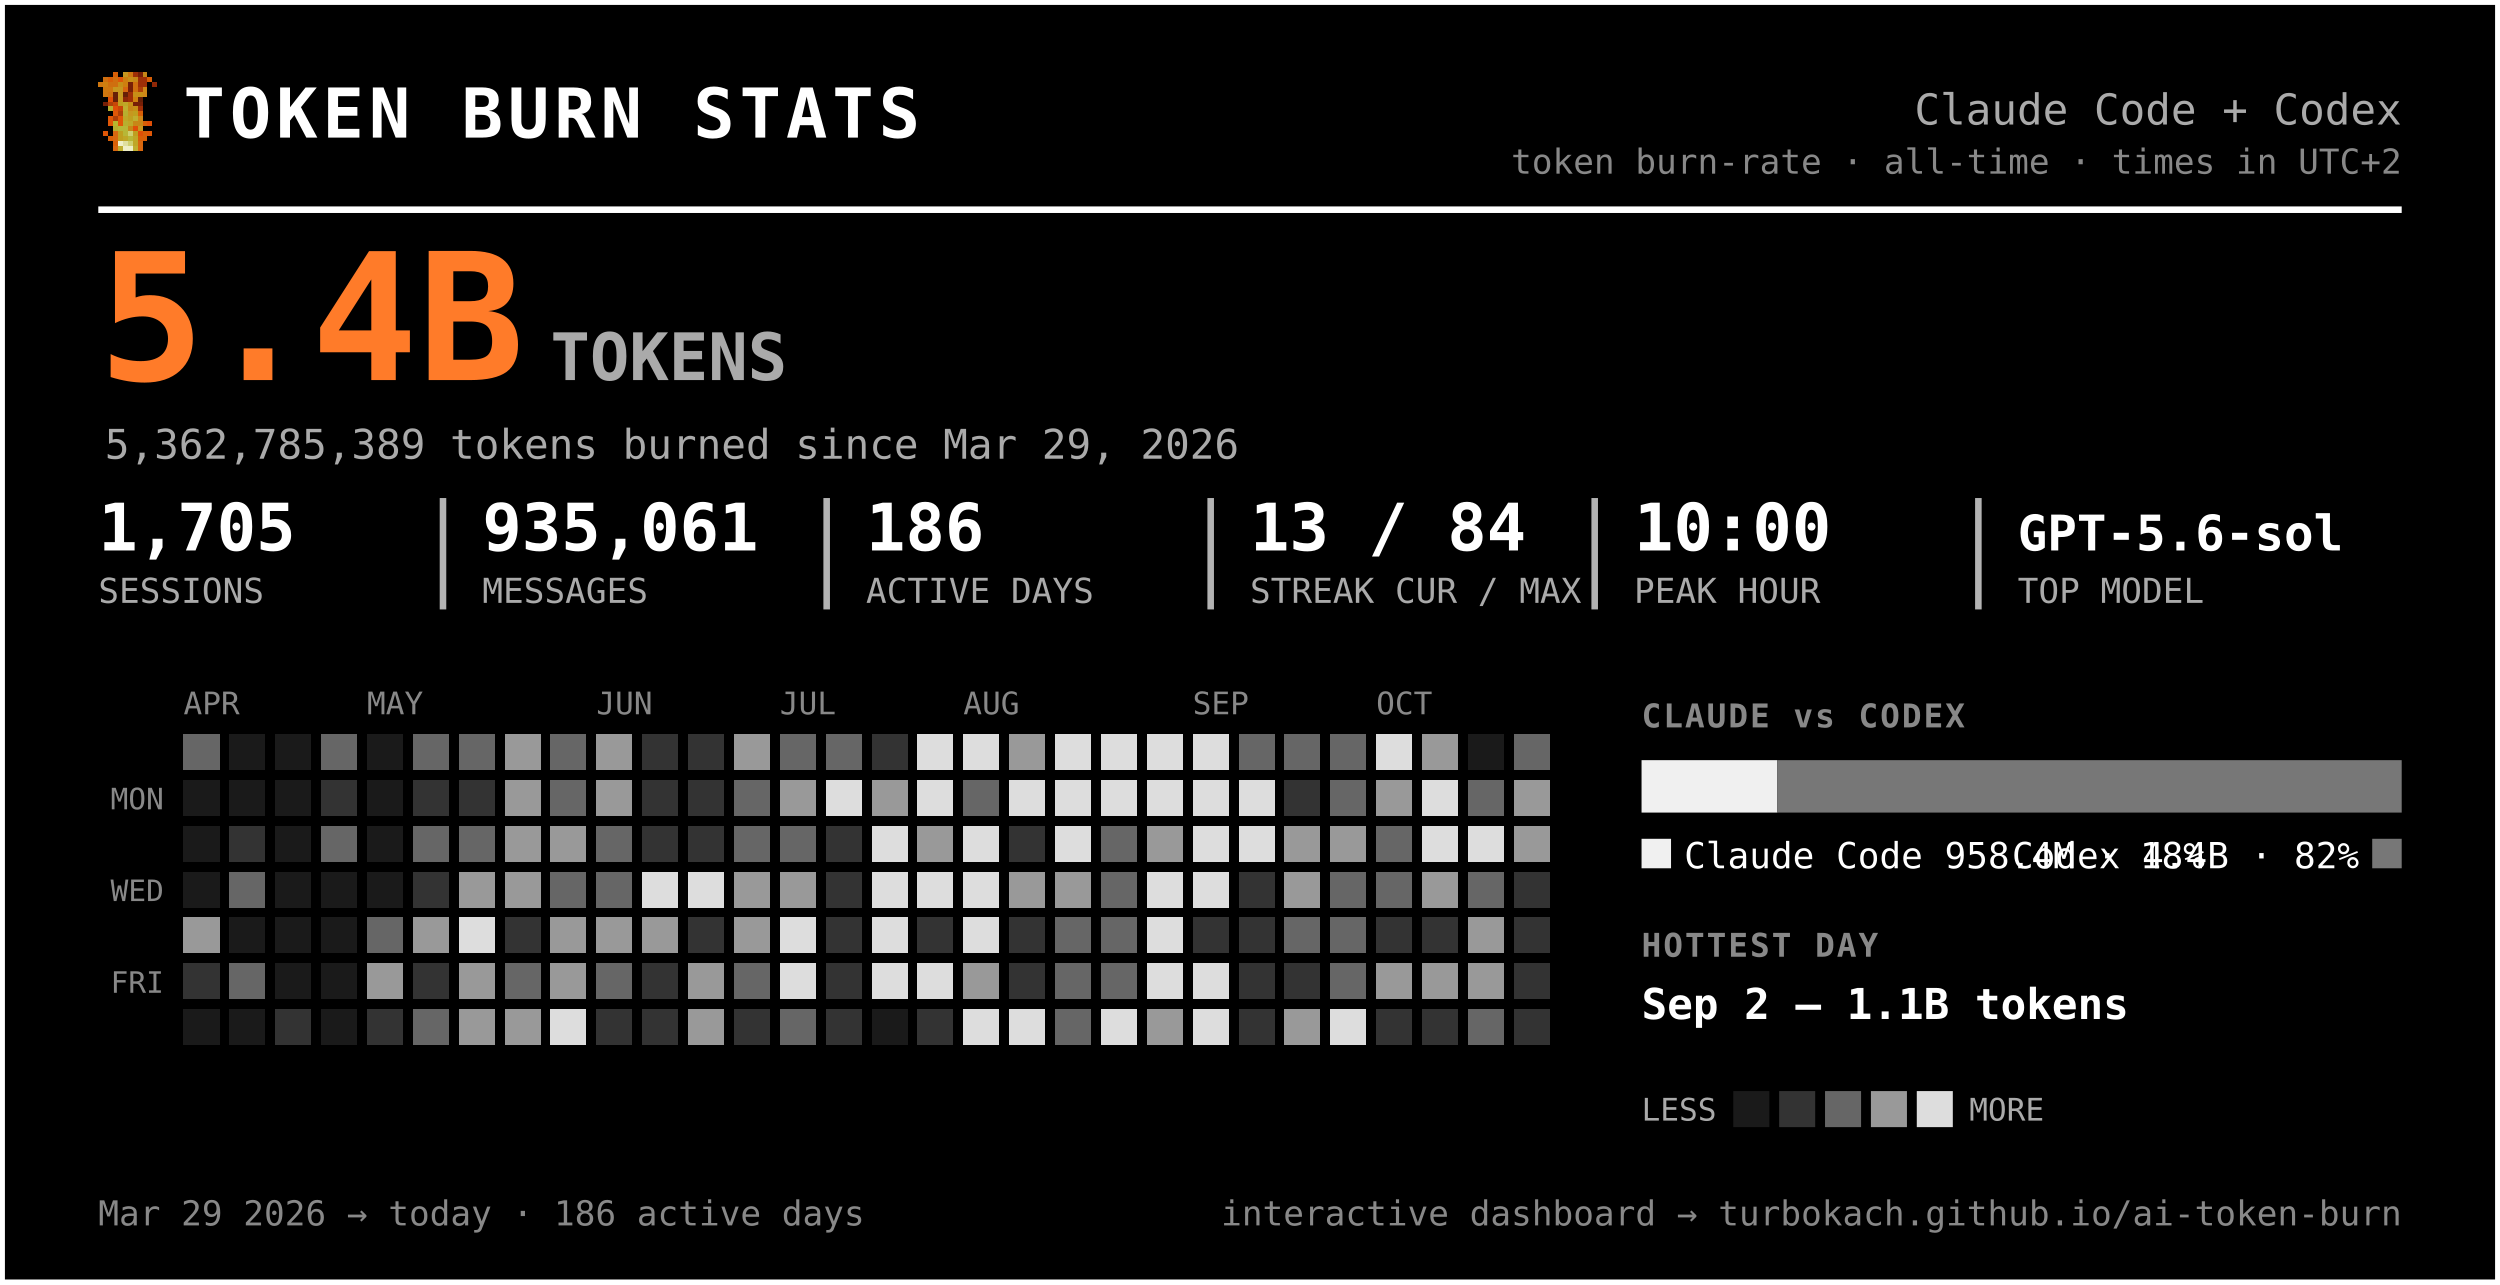
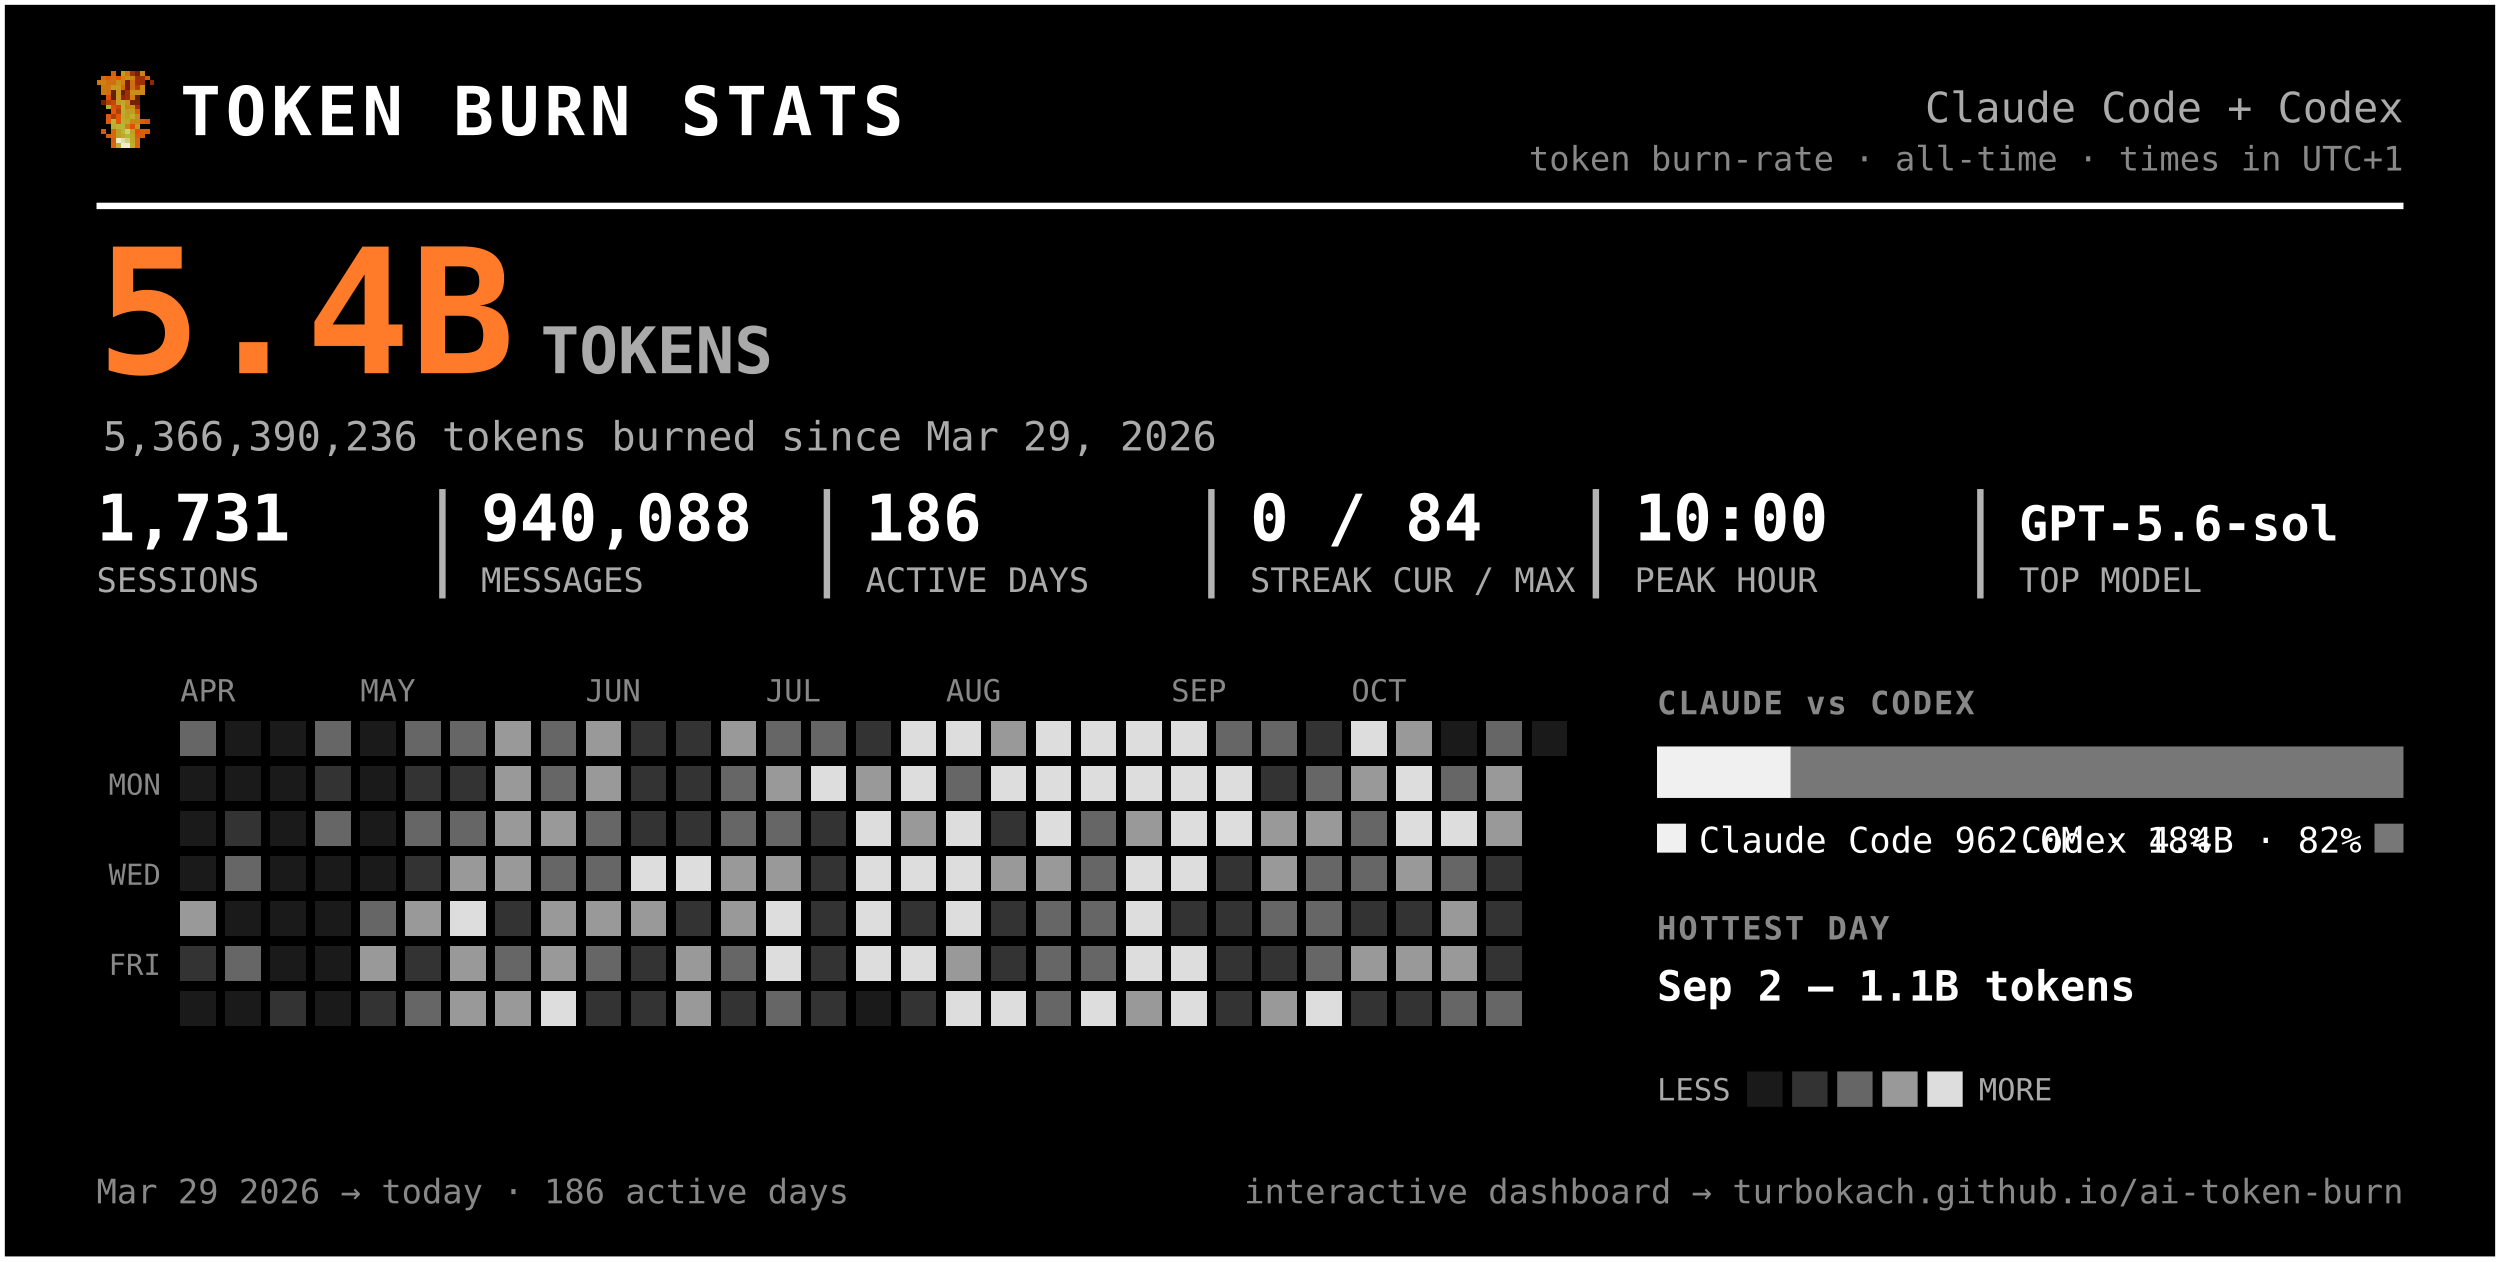
- <svg xmlns="http://www.w3.org/2000/svg" width="763" height="392" viewBox="0 0 763 392" font-family="ui-monospace, 'SF Mono', 'Cascadia Code', Menlo, Consolas, monospace" role="img" aria-label="Token burn — Claude Code + Codex">
-   <rect x="0.5" y="0.5" width="762" height="391" rx="0" fill="#000000" stroke="#ffffff" stroke-width="2" />
+ <svg xmlns="http://www.w3.org/2000/svg" width="777" height="392" viewBox="0 0 777 392" font-family="ui-monospace, 'SF Mono', 'Cascadia Code', Menlo, Consolas, monospace" role="img" aria-label="Token burn — Claude Code + Codex">
+   <rect x="0.5" y="0.5" width="776" height="391" rx="0" fill="#000000" stroke="#ffffff" stroke-width="2" />
  <g transform="translate(30,22) scale(1.5)" shape-rendering="crispEdges">
    <rect x="3" y="0" width="1" height="1" fill="#d75f07" />
    <rect x="5" y="0" width="1" height="1" fill="#c7971f" />
    <rect x="6" y="0" width="1" height="1" fill="#cf770f" />
    <rect x="7" y="0" width="1" height="1" fill="#9f2f07" />
    <rect x="8" y="0" width="1" height="1" fill="#771f07" />
    <rect x="9" y="0" width="1" height="1" fill="#c78717" />
    <rect x="1" y="1" width="1" height="1" fill="#cf6f0f" />
    <rect x="2" y="1" width="1" height="1" fill="#d75f07" />
    <rect x="3" y="1" width="1" height="1" fill="#cf6f0f" />
    <rect x="4" y="1" width="1" height="1" fill="#df5707" />
    <rect x="5" y="1" width="1" height="1" fill="#cf7f0f" />
    <rect x="6" y="1" width="1" height="1" fill="#c78f17" />
    <rect x="7" y="1" width="1" height="1" fill="#c78717" />
    <rect x="8" y="1" width="1" height="1" fill="#9f2f07" />
    <rect x="9" y="1" width="1" height="1" fill="#9f2f07" />
    <rect x="10" y="1" width="1" height="1" fill="#d75f07" />
    <rect x="0" y="2" width="1" height="1" fill="#cf770f" />
    <rect x="1" y="2" width="1" height="1" fill="#cf7f0f" />
    <rect x="2" y="2" width="1" height="1" fill="#cf6f0f" />
    <rect x="3" y="2" width="1" height="1" fill="#cf6f0f" />
    <rect x="4" y="2" width="1" height="1" fill="#c78f17" />
    <rect x="5" y="2" width="1" height="1" fill="#cf7f0f" />
    <rect x="6" y="2" width="1" height="1" fill="#771f07" />
    <rect x="7" y="2" width="1" height="1" fill="#cf6f0f" />
    <rect x="8" y="2" width="1" height="1" fill="#9f2f07" />
    <rect x="9" y="2" width="1" height="1" fill="#9f2f07" />
    <rect x="11" y="2" width="1" height="1" fill="#8f2707" />
    <rect x="1" y="3" width="1" height="1" fill="#cf770f" />
    <rect x="2" y="3" width="1" height="1" fill="#cf770f" />
    <rect x="3" y="3" width="1" height="1" fill="#c7971f" />
    <rect x="4" y="3" width="1" height="1" fill="#c7971f" />
    <rect x="5" y="3" width="1" height="1" fill="#d7670f" />
    <rect x="6" y="3" width="1" height="1" fill="#771f07" />
    <rect x="7" y="3" width="1" height="1" fill="#cf6f0f" />
    <rect x="8" y="3" width="1" height="1" fill="#af3f07" />
    <rect x="9" y="3" width="1" height="1" fill="#cf8717" />
    <rect x="1" y="4" width="1" height="1" fill="#cf770f" />
    <rect x="2" y="4" width="1" height="1" fill="#cf6f0f" />
    <rect x="3" y="4" width="1" height="1" fill="#671f07" />
    <rect x="4" y="4" width="1" height="1" fill="#c7971f" />
    <rect x="5" y="4" width="1" height="1" fill="#671f07" />
    <rect x="6" y="4" width="1" height="1" fill="#9f2f07" />
    <rect x="7" y="4" width="1" height="1" fill="#c78f17" />
    <rect x="8" y="4" width="1" height="1" fill="#c78f17" />
    <rect x="9" y="4" width="1" height="1" fill="#cf8717" />
    <rect x="2" y="5" width="1" height="1" fill="#df4f07" />
    <rect x="3" y="5" width="1" height="1" fill="#671f07" />
    <rect x="4" y="5" width="1" height="1" fill="#c7971f" />
    <rect x="5" y="5" width="1" height="1" fill="#8f2707" />
    <rect x="6" y="5" width="1" height="1" fill="#9f2f07" />
    <rect x="7" y="5" width="1" height="1" fill="#cf7f0f" />
    <rect x="8" y="5" width="1" height="1" fill="#671f07" />
    <rect x="1" y="6" width="1" height="1" fill="#771f07" />
    <rect x="2" y="6" width="1" height="1" fill="#af3f07" />
    <rect x="3" y="6" width="1" height="1" fill="#c74707" />
    <rect x="4" y="6" width="1" height="1" fill="#bf9f1f" />
    <rect x="5" y="6" width="1" height="1" fill="#bfa727" />
    <rect x="6" y="6" width="1" height="1" fill="#c78f17" />
    <rect x="7" y="6" width="1" height="1" fill="#771f07" />
    <rect x="8" y="6" width="1" height="1" fill="#771f07" />
    <rect x="2" y="7" width="1" height="1" fill="#b7af2f" />
    <rect x="3" y="7" width="1" height="1" fill="#df4f07" />
    <rect x="4" y="7" width="1" height="1" fill="#c74707" />
    <rect x="5" y="7" width="1" height="1" fill="#bfaf2f" />
    <rect x="6" y="7" width="1" height="1" fill="#c78717" />
    <rect x="7" y="7" width="1" height="1" fill="#c78f17" />
    <rect x="8" y="7" width="1" height="1" fill="#9f2f07" />
    <rect x="3" y="8" width="1" height="1" fill="#df5707" />
    <rect x="4" y="8" width="1" height="1" fill="#af3f07" />
    <rect x="5" y="8" width="1" height="1" fill="#b7af2f" />
    <rect x="6" y="8" width="1" height="1" fill="#c7971f" />
    <rect x="7" y="8" width="1" height="1" fill="#bf9f1f" />
    <rect x="8" y="8" width="1" height="1" fill="#d75f07" />
    <rect x="2" y="9" width="1" height="1" fill="#df5707" />
    <rect x="3" y="9" width="1" height="1" fill="#af3f07" />
    <rect x="4" y="9" width="1" height="1" fill="#df5707" />
    <rect x="5" y="9" width="1" height="1" fill="#bfa727" />
    <rect x="6" y="9" width="1" height="1" fill="#bf9f1f" />
    <rect x="7" y="9" width="1" height="1" fill="#bfaf2f" />
    <rect x="8" y="9" width="1" height="1" fill="#cf8717" />
    <rect x="2" y="10" width="1" height="1" fill="#df5707" />
    <rect x="3" y="10" width="1" height="1" fill="#b7b72f" />
    <rect x="4" y="10" width="1" height="1" fill="#df5707" />
    <rect x="5" y="10" width="1" height="1" fill="#b7af2f" />
    <rect x="6" y="10" width="1" height="1" fill="#bfa727" />
    <rect x="7" y="10" width="1" height="1" fill="#c78717" />
    <rect x="8" y="10" width="1" height="1" fill="#c78717" />
    <rect x="9" y="10" width="1" height="1" fill="#d75f07" />
    <rect x="10" y="10" width="1" height="1" fill="#df4f07" />
    <rect x="3" y="11" width="1" height="1" fill="#b7af2f" />
    <rect x="4" y="11" width="1" height="1" fill="#b7b737" />
    <rect x="5" y="11" width="1" height="1" fill="#b7b737" />
    <rect x="6" y="11" width="1" height="1" fill="#c78717" />
    <rect x="7" y="11" width="1" height="1" fill="#df4f07" />
    <rect x="8" y="11" width="1" height="1" fill="#c7971f" />
    <rect x="1" y="12" width="1" height="1" fill="#df5707" />
    <rect x="3" y="12" width="1" height="1" fill="#d7670f" />
    <rect x="4" y="12" width="1" height="1" fill="#bf9f1f" />
    <rect x="5" y="12" width="1" height="1" fill="#b7b737" />
    <rect x="6" y="12" width="1" height="1" fill="#cfcf6f" />
    <rect x="7" y="12" width="1" height="1" fill="#bf9f1f" />
    <rect x="8" y="12" width="1" height="1" fill="#df4f07" />
    <rect x="9" y="12" width="1" height="1" fill="#d75f07" />
    <rect x="10" y="12" width="1" height="1" fill="#df5707" />
    <rect x="2" y="13" width="1" height="1" fill="#d75f07" />
    <rect x="3" y="13" width="1" height="1" fill="#d7670f" />
    <rect x="4" y="13" width="1" height="1" fill="#bf9f1f" />
    <rect x="5" y="13" width="1" height="1" fill="#bfa727" />
    <rect x="6" y="13" width="1" height="1" fill="#b7b737" />
    <rect x="7" y="13" width="1" height="1" fill="#bfa727" />
    <rect x="8" y="13" width="1" height="1" fill="#d75f07" />
    <rect x="9" y="13" width="1" height="1" fill="#d75f07" />
    <rect x="3" y="14" width="1" height="1" fill="#d75f07" />
    <rect x="4" y="14" width="1" height="1" fill="#efefc7" />
    <rect x="5" y="14" width="1" height="1" fill="#dfdf9f" />
    <rect x="6" y="14" width="1" height="1" fill="#cfcf6f" />
    <rect x="7" y="14" width="1" height="1" fill="#bfa727" />
    <rect x="8" y="14" width="1" height="1" fill="#d7670f" />
    <rect x="3" y="15" width="1" height="1" fill="#d7670f" />
    <rect x="4" y="15" width="1" height="1" fill="#bfaf2f" />
    <rect x="5" y="15" width="1" height="1" fill="#efefc7" />
    <rect x="6" y="15" width="1" height="1" fill="#efefc7" />
    <rect x="7" y="15" width="1" height="1" fill="#bfaf2f" />
    <rect x="8" y="15" width="1" height="1" fill="#d7670f" />
  </g>
  <text x="56.0" y="42.0" font-size="21" fill="#ffffff" font-weight="800" letter-spacing="1.5">TOKEN BURN STATS</text>
-   <text x="733.0" y="38.0" font-size="13" fill="#aaaaaa" text-anchor="end">Claude Code + Codex</text>
-   <text x="733.0" y="53.0" font-size="10.5" fill="#888888" text-anchor="end">token burn-rate · all-time · times in UTC+2</text>
-   <line x1="30" y1="64" x2="733" y2="64" stroke="#ffffff" stroke-width="2" />
+   <text x="747.0" y="38.0" font-size="13" fill="#aaaaaa" text-anchor="end">Claude Code + Codex</text>
+   <text x="747.0" y="53.0" font-size="10.5" fill="#888888" text-anchor="end">token burn-rate · all-time · times in UTC+1</text>
+   <line x1="30" y1="64" x2="747" y2="64" stroke="#ffffff" stroke-width="2" />
  <text x="30.0" y="116.0" font-size="54" fill="#ff7b29" font-weight="800">5.4B</text>
  <text x="168.0" y="116.0" font-size="20" fill="#aaaaaa" font-weight="600">TOKENS</text>
-   <text x="32.0" y="140.0" font-size="12.5" fill="#aaaaaa">5,362,785,389 tokens burned since Mar 29, 2026</text>
-   <text x="30.0" y="168.0" font-size="20" fill="#ffffff" font-weight="700">1,705</text>
+   <text x="32.0" y="140.0" font-size="12.5" fill="#aaaaaa">5,366,390,236 tokens burned since Mar 29, 2026</text>
+   <text x="30.0" y="168.0" font-size="20" fill="#ffffff" font-weight="700">1,731</text>
  <text x="30.0" y="184.0" font-size="10.5" fill="#aaaaaa">SESSIONS</text>
-   <text x="147.2" y="168.0" font-size="20" fill="#ffffff" font-weight="700">935,061</text>
-   <text x="147.2" y="184.0" font-size="10.5" fill="#aaaaaa">MESSAGES</text>
-   <line x1="135.2" y1="152" x2="135.2" y2="186" stroke="#ffffff" stroke-width="2" opacity="0.7" />
-   <text x="264.3" y="168.0" font-size="20" fill="#ffffff" font-weight="700">186</text>
-   <text x="264.3" y="184.0" font-size="10.5" fill="#aaaaaa">ACTIVE DAYS</text>
-   <line x1="252.3" y1="152" x2="252.3" y2="186" stroke="#ffffff" stroke-width="2" opacity="0.7" />
-   <text x="381.5" y="168.0" font-size="20" fill="#ffffff" font-weight="700">13 / 84</text>
-   <text x="381.5" y="184.0" font-size="10.5" fill="#aaaaaa">STREAK CUR / MAX</text>
-   <line x1="369.5" y1="152" x2="369.5" y2="186" stroke="#ffffff" stroke-width="2" opacity="0.7" />
-   <text x="498.7" y="168.0" font-size="20" fill="#ffffff" font-weight="700">10:00</text>
-   <text x="498.7" y="184.0" font-size="10.5" fill="#aaaaaa">PEAK HOUR</text>
-   <line x1="486.7" y1="152" x2="486.7" y2="186" stroke="#ffffff" stroke-width="2" opacity="0.7" />
-   <text x="615.8" y="168.0" font-size="15" fill="#ffffff" font-weight="700">GPT-5.6-sol</text>
-   <text x="615.8" y="184.0" font-size="10.5" fill="#aaaaaa">TOP MODEL</text>
-   <line x1="603.8" y1="152" x2="603.8" y2="186" stroke="#ffffff" stroke-width="2" opacity="0.7" />
+   <text x="149.5" y="168.0" font-size="20" fill="#ffffff" font-weight="700">940,088</text>
+   <text x="149.5" y="184.0" font-size="10.5" fill="#aaaaaa">MESSAGES</text>
+   <line x1="137.5" y1="152" x2="137.5" y2="186" stroke="#ffffff" stroke-width="2" opacity="0.7" />
+   <text x="269.0" y="168.0" font-size="20" fill="#ffffff" font-weight="700">186</text>
+   <text x="269.0" y="184.0" font-size="10.5" fill="#aaaaaa">ACTIVE DAYS</text>
+   <line x1="257.0" y1="152" x2="257.0" y2="186" stroke="#ffffff" stroke-width="2" opacity="0.7" />
+   <text x="388.5" y="168.0" font-size="20" fill="#ffffff" font-weight="700">0 / 84</text>
+   <text x="388.5" y="184.0" font-size="10.5" fill="#aaaaaa">STREAK CUR / MAX</text>
+   <line x1="376.5" y1="152" x2="376.5" y2="186" stroke="#ffffff" stroke-width="2" opacity="0.7" />
+   <text x="508.0" y="168.0" font-size="20" fill="#ffffff" font-weight="700">10:00</text>
+   <text x="508.0" y="184.0" font-size="10.5" fill="#aaaaaa">PEAK HOUR</text>
+   <line x1="496.0" y1="152" x2="496.0" y2="186" stroke="#ffffff" stroke-width="2" opacity="0.7" />
+   <text x="627.5" y="168.0" font-size="15" fill="#ffffff" font-weight="700">GPT-5.6-sol</text>
+   <text x="627.5" y="184.0" font-size="10.5" fill="#aaaaaa">TOP MODEL</text>
+   <line x1="615.5" y1="152" x2="615.5" y2="186" stroke="#ffffff" stroke-width="2" opacity="0.7" />
  <text x="56.0" y="218.0" font-size="9.5" fill="#888888">APR</text>
  <text x="112.0" y="218.0" font-size="9.5" fill="#888888">MAY</text>
  <text x="182.0" y="218.0" font-size="9.5" fill="#888888">JUN</text>
  <text x="238.0" y="218.0" font-size="9.5" fill="#888888">JUL</text>
  <text x="294.0" y="218.0" font-size="9.5" fill="#888888">AUG</text>
  <text x="364.0" y="218.0" font-size="9.5" fill="#888888">SEP</text>
  <text x="420.0" y="218.0" font-size="9.5" fill="#888888">OCT</text>
  <text x="50.0" y="247.0" font-size="9" fill="#888888" text-anchor="end">MON</text>
  <text x="50.0" y="275.0" font-size="9" fill="#888888" text-anchor="end">WED</text>
  <text x="50.0" y="303.0" font-size="9" fill="#888888" text-anchor="end">FRI</text>
  <g shape-rendering="crispEdges">
    <rect x="126" y="238" width="11" height="11" rx="0" fill="#333333" />
    <rect x="126" y="252" width="11" height="11" rx="0" fill="#666666" />
    <rect x="126" y="266" width="11" height="11" rx="0" fill="#333333" />
    <rect x="126" y="280" width="11" height="11" rx="0" fill="#999999" />
    <rect x="126" y="294" width="11" height="11" rx="0" fill="#333333" />
    <rect x="126" y="308" width="11" height="11" rx="0" fill="#666666" />
    <rect x="140" y="224" width="11" height="11" rx="0" fill="#666666" />
    <rect x="140" y="238" width="11" height="11" rx="0" fill="#333333" />
    <rect x="140" y="252" width="11" height="11" rx="0" fill="#666666" />
    <rect x="140" y="266" width="11" height="11" rx="0" fill="#999999" />
    <rect x="140" y="280" width="11" height="11" rx="0" fill="#dddddd" />
    <rect x="140" y="294" width="11" height="11" rx="0" fill="#999999" />
    <rect x="140" y="308" width="11" height="11" rx="0" fill="#999999" />
    <rect x="154" y="224" width="11" height="11" rx="0" fill="#999999" />
    <rect x="154" y="238" width="11" height="11" rx="0" fill="#999999" />
    <rect x="154" y="252" width="11" height="11" rx="0" fill="#999999" />
    <rect x="154" y="266" width="11" height="11" rx="0" fill="#999999" />
    <rect x="154" y="280" width="11" height="11" rx="0" fill="#333333" />
    <rect x="154" y="294" width="11" height="11" rx="0" fill="#666666" />
    <rect x="154" y="308" width="11" height="11" rx="0" fill="#999999" />
    <rect x="168" y="224" width="11" height="11" rx="0" fill="#666666" />
    <rect x="168" y="238" width="11" height="11" rx="0" fill="#666666" />
    <rect x="168" y="252" width="11" height="11" rx="0" fill="#999999" />
    <rect x="168" y="266" width="11" height="11" rx="0" fill="#666666" />
    <rect x="168" y="280" width="11" height="11" rx="0" fill="#999999" />
    <rect x="168" y="294" width="11" height="11" rx="0" fill="#999999" />
    <rect x="168" y="308" width="11" height="11" rx="0" fill="#dddddd" />
    <rect x="182" y="224" width="11" height="11" rx="0" fill="#999999" />
    <rect x="182" y="238" width="11" height="11" rx="0" fill="#999999" />
    <rect x="182" y="252" width="11" height="11" rx="0" fill="#666666" />
    <rect x="182" y="266" width="11" height="11" rx="0" fill="#666666" />
    <rect x="182" y="280" width="11" height="11" rx="0" fill="#999999" />
    <rect x="182" y="294" width="11" height="11" rx="0" fill="#666666" />
    <rect x="182" y="308" width="11" height="11" rx="0" fill="#333333" />
    <rect x="196" y="224" width="11" height="11" rx="0" fill="#333333" />
    <rect x="196" y="238" width="11" height="11" rx="0" fill="#333333" />
    <rect x="196" y="252" width="11" height="11" rx="0" fill="#333333" />
    <rect x="196" y="266" width="11" height="11" rx="0" fill="#dddddd" />
    <rect x="196" y="280" width="11" height="11" rx="0" fill="#999999" />
    <rect x="196" y="294" width="11" height="11" rx="0" fill="#333333" />
    <rect x="196" y="308" width="11" height="11" rx="0" fill="#333333" />
    <rect x="210" y="224" width="11" height="11" rx="0" fill="#333333" />
    <rect x="210" y="238" width="11" height="11" rx="0" fill="#333333" />
    <rect x="210" y="252" width="11" height="11" rx="0" fill="#333333" />
    <rect x="210" y="266" width="11" height="11" rx="0" fill="#dddddd" />
    <rect x="210" y="280" width="11" height="11" rx="0" fill="#333333" />
    <rect x="210" y="294" width="11" height="11" rx="0" fill="#999999" />
    <rect x="210" y="308" width="11" height="11" rx="0" fill="#999999" />
    <rect x="224" y="224" width="11" height="11" rx="0" fill="#999999" />
    <rect x="224" y="238" width="11" height="11" rx="0" fill="#666666" />
    <rect x="224" y="252" width="11" height="11" rx="0" fill="#666666" />
    <rect x="224" y="266" width="11" height="11" rx="0" fill="#999999" />
    <rect x="224" y="280" width="11" height="11" rx="0" fill="#999999" />
    <rect x="224" y="294" width="11" height="11" rx="0" fill="#666666" />
    <rect x="224" y="308" width="11" height="11" rx="0" fill="#333333" />
    <rect x="238" y="224" width="11" height="11" rx="0" fill="#666666" />
    <rect x="238" y="238" width="11" height="11" rx="0" fill="#999999" />
    <rect x="238" y="252" width="11" height="11" rx="0" fill="#666666" />
    <rect x="238" y="266" width="11" height="11" rx="0" fill="#999999" />
    <rect x="238" y="280" width="11" height="11" rx="0" fill="#dddddd" />
    <rect x="238" y="294" width="11" height="11" rx="0" fill="#dddddd" />
    <rect x="238" y="308" width="11" height="11" rx="0" fill="#666666" />
    <rect x="252" y="224" width="11" height="11" rx="0" fill="#666666" />
    <rect x="252" y="238" width="11" height="11" rx="0" fill="#dddddd" />
    <rect x="252" y="252" width="11" height="11" rx="0" fill="#333333" />
    <rect x="252" y="266" width="11" height="11" rx="0" fill="#333333" />
    <rect x="252" y="280" width="11" height="11" rx="0" fill="#333333" />
    <rect x="252" y="294" width="11" height="11" rx="0" fill="#333333" />
    <rect x="252" y="308" width="11" height="11" rx="0" fill="#333333" />
    <rect x="266" y="224" width="11" height="11" rx="0" fill="#333333" />
    <rect x="266" y="238" width="11" height="11" rx="0" fill="#999999" />
    <rect x="266" y="252" width="11" height="11" rx="0" fill="#dddddd" />
    <rect x="266" y="266" width="11" height="11" rx="0" fill="#dddddd" />
    <rect x="266" y="280" width="11" height="11" rx="0" fill="#dddddd" />
    <rect x="266" y="294" width="11" height="11" rx="0" fill="#dddddd" />
    <rect x="280" y="224" width="11" height="11" rx="0" fill="#dddddd" />
    <rect x="280" y="238" width="11" height="11" rx="0" fill="#dddddd" />
    <rect x="280" y="252" width="11" height="11" rx="0" fill="#999999" />
    <rect x="280" y="266" width="11" height="11" rx="0" fill="#dddddd" />
    <rect x="280" y="280" width="11" height="11" rx="0" fill="#333333" />
    <rect x="280" y="294" width="11" height="11" rx="0" fill="#dddddd" />
    <rect x="280" y="308" width="11" height="11" rx="0" fill="#333333" />
    <rect x="294" y="224" width="11" height="11" rx="0" fill="#dddddd" />
    <rect x="294" y="238" width="11" height="11" rx="0" fill="#666666" />
    <rect x="294" y="252" width="11" height="11" rx="0" fill="#dddddd" />
    <rect x="294" y="266" width="11" height="11" rx="0" fill="#dddddd" />
    <rect x="294" y="280" width="11" height="11" rx="0" fill="#dddddd" />
    <rect x="294" y="294" width="11" height="11" rx="0" fill="#999999" />
    <rect x="294" y="308" width="11" height="11" rx="0" fill="#dddddd" />
    <rect x="308" y="224" width="11" height="11" rx="0" fill="#999999" />
    <rect x="308" y="238" width="11" height="11" rx="0" fill="#dddddd" />
    <rect x="308" y="252" width="11" height="11" rx="0" fill="#333333" />
    <rect x="308" y="266" width="11" height="11" rx="0" fill="#999999" />
    <rect x="308" y="280" width="11" height="11" rx="0" fill="#333333" />
    <rect x="308" y="294" width="11" height="11" rx="0" fill="#333333" />
    <rect x="308" y="308" width="11" height="11" rx="0" fill="#dddddd" />
    <rect x="322" y="224" width="11" height="11" rx="0" fill="#dddddd" />
    <rect x="322" y="238" width="11" height="11" rx="0" fill="#dddddd" />
    <rect x="322" y="252" width="11" height="11" rx="0" fill="#dddddd" />
    <rect x="322" y="266" width="11" height="11" rx="0" fill="#999999" />
    <rect x="322" y="280" width="11" height="11" rx="0" fill="#666666" />
    <rect x="322" y="294" width="11" height="11" rx="0" fill="#666666" />
    <rect x="322" y="308" width="11" height="11" rx="0" fill="#666666" />
    <rect x="336" y="224" width="11" height="11" rx="0" fill="#dddddd" />
    <rect x="336" y="238" width="11" height="11" rx="0" fill="#dddddd" />
    <rect x="336" y="252" width="11" height="11" rx="0" fill="#666666" />
    <rect x="336" y="266" width="11" height="11" rx="0" fill="#666666" />
    <rect x="336" y="280" width="11" height="11" rx="0" fill="#666666" />
    <rect x="336" y="294" width="11" height="11" rx="0" fill="#666666" />
    <rect x="336" y="308" width="11" height="11" rx="0" fill="#dddddd" />
    <rect x="350" y="224" width="11" height="11" rx="0" fill="#dddddd" />
    <rect x="350" y="238" width="11" height="11" rx="0" fill="#dddddd" />
    <rect x="350" y="252" width="11" height="11" rx="0" fill="#999999" />
    <rect x="350" y="266" width="11" height="11" rx="0" fill="#dddddd" />
    <rect x="350" y="280" width="11" height="11" rx="0" fill="#dddddd" />
    <rect x="350" y="294" width="11" height="11" rx="0" fill="#dddddd" />
    <rect x="350" y="308" width="11" height="11" rx="0" fill="#999999" />
    <rect x="364" y="224" width="11" height="11" rx="0" fill="#dddddd" />
    <rect x="364" y="238" width="11" height="11" rx="0" fill="#dddddd" />
    <rect x="364" y="252" width="11" height="11" rx="0" fill="#dddddd" />
    <rect x="364" y="266" width="11" height="11" rx="0" fill="#dddddd" />
    <rect x="364" y="280" width="11" height="11" rx="0" fill="#333333" />
    <rect x="364" y="294" width="11" height="11" rx="0" fill="#dddddd" />
    <rect x="364" y="308" width="11" height="11" rx="0" fill="#dddddd" />
    <rect x="378" y="224" width="11" height="11" rx="0" fill="#666666" />
    <rect x="378" y="238" width="11" height="11" rx="0" fill="#dddddd" />
    <rect x="378" y="252" width="11" height="11" rx="0" fill="#dddddd" />
    <rect x="378" y="266" width="11" height="11" rx="0" fill="#333333" />
    <rect x="378" y="280" width="11" height="11" rx="0" fill="#333333" />
    <rect x="378" y="294" width="11" height="11" rx="0" fill="#333333" />
    <rect x="378" y="308" width="11" height="11" rx="0" fill="#333333" />
    <rect x="392" y="224" width="11" height="11" rx="0" fill="#666666" />
    <rect x="392" y="238" width="11" height="11" rx="0" fill="#333333" />
    <rect x="392" y="252" width="11" height="11" rx="0" fill="#999999" />
    <rect x="392" y="266" width="11" height="11" rx="0" fill="#999999" />
    <rect x="392" y="280" width="11" height="11" rx="0" fill="#666666" />
    <rect x="392" y="294" width="11" height="11" rx="0" fill="#333333" />
    <rect x="392" y="308" width="11" height="11" rx="0" fill="#999999" />
-     <rect x="406" y="224" width="11" height="11" rx="0" fill="#666666" />
+     <rect x="406" y="224" width="11" height="11" rx="0" fill="#333333" />
    <rect x="406" y="238" width="11" height="11" rx="0" fill="#666666" />
    <rect x="406" y="252" width="11" height="11" rx="0" fill="#999999" />
    <rect x="406" y="266" width="11" height="11" rx="0" fill="#666666" />
    <rect x="406" y="280" width="11" height="11" rx="0" fill="#666666" />
    <rect x="406" y="294" width="11" height="11" rx="0" fill="#666666" />
    <rect x="406" y="308" width="11" height="11" rx="0" fill="#dddddd" />
    <rect x="420" y="224" width="11" height="11" rx="0" fill="#dddddd" />
    <rect x="420" y="238" width="11" height="11" rx="0" fill="#999999" />
    <rect x="420" y="252" width="11" height="11" rx="0" fill="#666666" />
    <rect x="420" y="266" width="11" height="11" rx="0" fill="#666666" />
    <rect x="420" y="280" width="11" height="11" rx="0" fill="#333333" />
    <rect x="420" y="294" width="11" height="11" rx="0" fill="#999999" />
    <rect x="420" y="308" width="11" height="11" rx="0" fill="#333333" />
    <rect x="434" y="224" width="11" height="11" rx="0" fill="#999999" />
    <rect x="434" y="238" width="11" height="11" rx="0" fill="#dddddd" />
    <rect x="434" y="252" width="11" height="11" rx="0" fill="#dddddd" />
    <rect x="434" y="266" width="11" height="11" rx="0" fill="#999999" />
    <rect x="434" y="280" width="11" height="11" rx="0" fill="#333333" />
    <rect x="434" y="294" width="11" height="11" rx="0" fill="#999999" />
    <rect x="434" y="308" width="11" height="11" rx="0" fill="#333333" />
    <rect x="448" y="238" width="11" height="11" rx="0" fill="#666666" />
    <rect x="448" y="252" width="11" height="11" rx="0" fill="#dddddd" />
    <rect x="448" y="266" width="11" height="11" rx="0" fill="#666666" />
    <rect x="448" y="280" width="11" height="11" rx="0" fill="#999999" />
    <rect x="448" y="294" width="11" height="11" rx="0" fill="#999999" />
    <rect x="448" y="308" width="11" height="11" rx="0" fill="#666666" />
    <rect x="462" y="224" width="11" height="11" rx="0" fill="#666666" />
    <rect x="462" y="238" width="11" height="11" rx="0" fill="#999999" />
    <rect x="462" y="252" width="11" height="11" rx="0" fill="#999999" />
    <rect x="462" y="266" width="11" height="11" rx="0" fill="#333333" />
    <rect x="462" y="280" width="11" height="11" rx="0" fill="#333333" />
    <rect x="462" y="294" width="11" height="11" rx="0" fill="#333333" />
-     <rect x="462" y="308" width="11" height="11" rx="0" fill="#333333" />
+     <rect x="462" y="308" width="11" height="11" rx="0" fill="#666666" />
    <rect x="56" y="224" width="11" height="11" rx="0" fill="#666666" />
    <rect x="56" y="280" width="11" height="11" rx="0" fill="#999999" />
    <rect x="56" y="294" width="11" height="11" rx="0" fill="#333333" />
    <rect x="70" y="252" width="11" height="11" rx="0" fill="#333333" />
    <rect x="70" y="266" width="11" height="11" rx="0" fill="#666666" />
    <rect x="70" y="294" width="11" height="11" rx="0" fill="#666666" />
    <rect x="84" y="308" width="11" height="11" rx="0" fill="#333333" />
    <rect x="98" y="224" width="11" height="11" rx="0" fill="#666666" />
    <rect x="98" y="238" width="11" height="11" rx="0" fill="#333333" />
    <rect x="98" y="252" width="11" height="11" rx="0" fill="#666666" />
    <rect x="112" y="280" width="11" height="11" rx="0" fill="#666666" />
    <rect x="112" y="294" width="11" height="11" rx="0" fill="#999999" />
    <rect x="112" y="308" width="11" height="11" rx="0" fill="#333333" />
    <rect x="126" y="224" width="11" height="11" rx="0" fill="#666666" />
    <rect x="56" y="238" width="11" height="11" rx="0" fill="#1a1a1a" />
    <rect x="56" y="252" width="11" height="11" rx="0" fill="#1a1a1a" />
    <rect x="56" y="266" width="11" height="11" rx="0" fill="#1a1a1a" />
    <rect x="56" y="308" width="11" height="11" rx="0" fill="#1a1a1a" />
    <rect x="70" y="224" width="11" height="11" rx="0" fill="#1a1a1a" />
    <rect x="70" y="238" width="11" height="11" rx="0" fill="#1a1a1a" />
    <rect x="70" y="280" width="11" height="11" rx="0" fill="#1a1a1a" />
    <rect x="70" y="308" width="11" height="11" rx="0" fill="#1a1a1a" />
    <rect x="84" y="224" width="11" height="11" rx="0" fill="#1a1a1a" />
    <rect x="84" y="238" width="11" height="11" rx="0" fill="#1a1a1a" />
    <rect x="84" y="252" width="11" height="11" rx="0" fill="#1a1a1a" />
    <rect x="84" y="266" width="11" height="11" rx="0" fill="#1a1a1a" />
    <rect x="84" y="280" width="11" height="11" rx="0" fill="#1a1a1a" />
    <rect x="84" y="294" width="11" height="11" rx="0" fill="#1a1a1a" />
    <rect x="98" y="266" width="11" height="11" rx="0" fill="#1a1a1a" />
    <rect x="98" y="280" width="11" height="11" rx="0" fill="#1a1a1a" />
    <rect x="98" y="294" width="11" height="11" rx="0" fill="#1a1a1a" />
    <rect x="98" y="308" width="11" height="11" rx="0" fill="#1a1a1a" />
    <rect x="112" y="224" width="11" height="11" rx="0" fill="#1a1a1a" />
    <rect x="112" y="238" width="11" height="11" rx="0" fill="#1a1a1a" />
    <rect x="112" y="252" width="11" height="11" rx="0" fill="#1a1a1a" />
    <rect x="112" y="266" width="11" height="11" rx="0" fill="#1a1a1a" />
    <rect x="266" y="308" width="11" height="11" rx="0" fill="#1a1a1a" />
    <rect x="448" y="224" width="11" height="11" rx="0" fill="#1a1a1a" />
+     <rect x="476" y="224" width="11" height="11" rx="0" fill="#1a1a1a" />
  </g>
-   <text x="501.0" y="222.0" font-size="10" fill="#888888" font-weight="700" letter-spacing="0.6">CLAUDE vs CODEX</text>
-   <path d="M501.00,232 H542.46 L542.46,232 V248.00 L542.46,248.00 H501.00 L501.00,248.00 V232.00 L501.00,232.00 Z" fill="#f0f0f0" />
-   <path d="M542.46,232 H733.00 L733.00,232 V248.00 L733.00,248.00 H542.46 L542.46,248.00 V232.00 L542.46,232.00 Z" fill="#777777" />
-   <rect x="501" y="256" width="9" height="9" rx="0" fill="#f0f0f0" />
-   <text x="514.0" y="265.0" font-size="11" fill="#ffffff">Claude Code  958.4M · 18%</text>
-   <rect x="724.0" y="256" width="9" height="9" rx="0" fill="#777777" />
-   <text x="720.0" y="265.0" font-size="11" fill="#ffffff" text-anchor="end">Codex  4.4B · 82%</text>
-   <text x="501.0" y="292.0" font-size="10" fill="#888888" font-weight="700" letter-spacing="0.6">HOTTEST DAY</text>
-   <text x="501.0" y="311.0" font-size="13" fill="#ffffff" font-weight="600">Sep 2 — 1.1B tokens</text>
-   <text x="501.0" y="342.0" font-size="9.5" fill="#aaaaaa">LESS</text>
-   <rect x="529" y="333" width="11" height="11" rx="0" fill="#1a1a1a" />
-   <rect x="543" y="333" width="11" height="11" rx="0" fill="#333333" />
-   <rect x="557" y="333" width="11" height="11" rx="0" fill="#666666" />
-   <rect x="571" y="333" width="11" height="11" rx="0" fill="#999999" />
-   <rect x="585" y="333" width="11" height="11" rx="0" fill="#dddddd" />
-   <text x="601.0" y="342.0" font-size="9.5" fill="#aaaaaa">MORE</text>
+   <text x="515.0" y="222.0" font-size="10" fill="#888888" font-weight="700" letter-spacing="0.6">CLAUDE vs CODEX</text>
+   <path d="M515.00,232 H556.59 L556.59,232 V248.00 L556.59,248.00 H515.00 L515.00,248.00 V232.00 L515.00,232.00 Z" fill="#f0f0f0" />
+   <path d="M556.59,232 H747.00 L747.00,232 V248.00 L747.00,248.00 H556.59 L556.59,248.00 V232.00 L556.59,232.00 Z" fill="#777777" />
+   <rect x="515" y="256" width="9" height="9" rx="0" fill="#f0f0f0" />
+   <text x="528.0" y="265.0" font-size="11" fill="#ffffff">Claude Code  962.0M · 18%</text>
+   <rect x="738.0" y="256" width="9" height="9" rx="0" fill="#777777" />
+   <text x="734.0" y="265.0" font-size="11" fill="#ffffff" text-anchor="end">Codex  4.4B · 82%</text>
+   <text x="515.0" y="292.0" font-size="10" fill="#888888" font-weight="700" letter-spacing="0.6">HOTTEST DAY</text>
+   <text x="515.0" y="311.0" font-size="13" fill="#ffffff" font-weight="600">Sep 2 — 1.1B tokens</text>
+   <text x="515.0" y="342.0" font-size="9.5" fill="#aaaaaa">LESS</text>
+   <rect x="543" y="333" width="11" height="11" rx="0" fill="#1a1a1a" />
+   <rect x="557" y="333" width="11" height="11" rx="0" fill="#333333" />
+   <rect x="571" y="333" width="11" height="11" rx="0" fill="#666666" />
+   <rect x="585" y="333" width="11" height="11" rx="0" fill="#999999" />
+   <rect x="599" y="333" width="11" height="11" rx="0" fill="#dddddd" />
+   <text x="615.0" y="342.0" font-size="9.5" fill="#aaaaaa">MORE</text>
  <text x="30.0" y="374.0" font-size="10.5" fill="#888888">Mar 29 2026 → today  ·  186 active days</text>
-   <text x="733.0" y="374.0" font-size="10.5" fill="#888888" text-anchor="end">interactive dashboard → turbokach.github.io/ai-token-burn</text>
+   <text x="747.0" y="374.0" font-size="10.5" fill="#888888" text-anchor="end">interactive dashboard → turbokach.github.io/ai-token-burn</text>
</svg>
